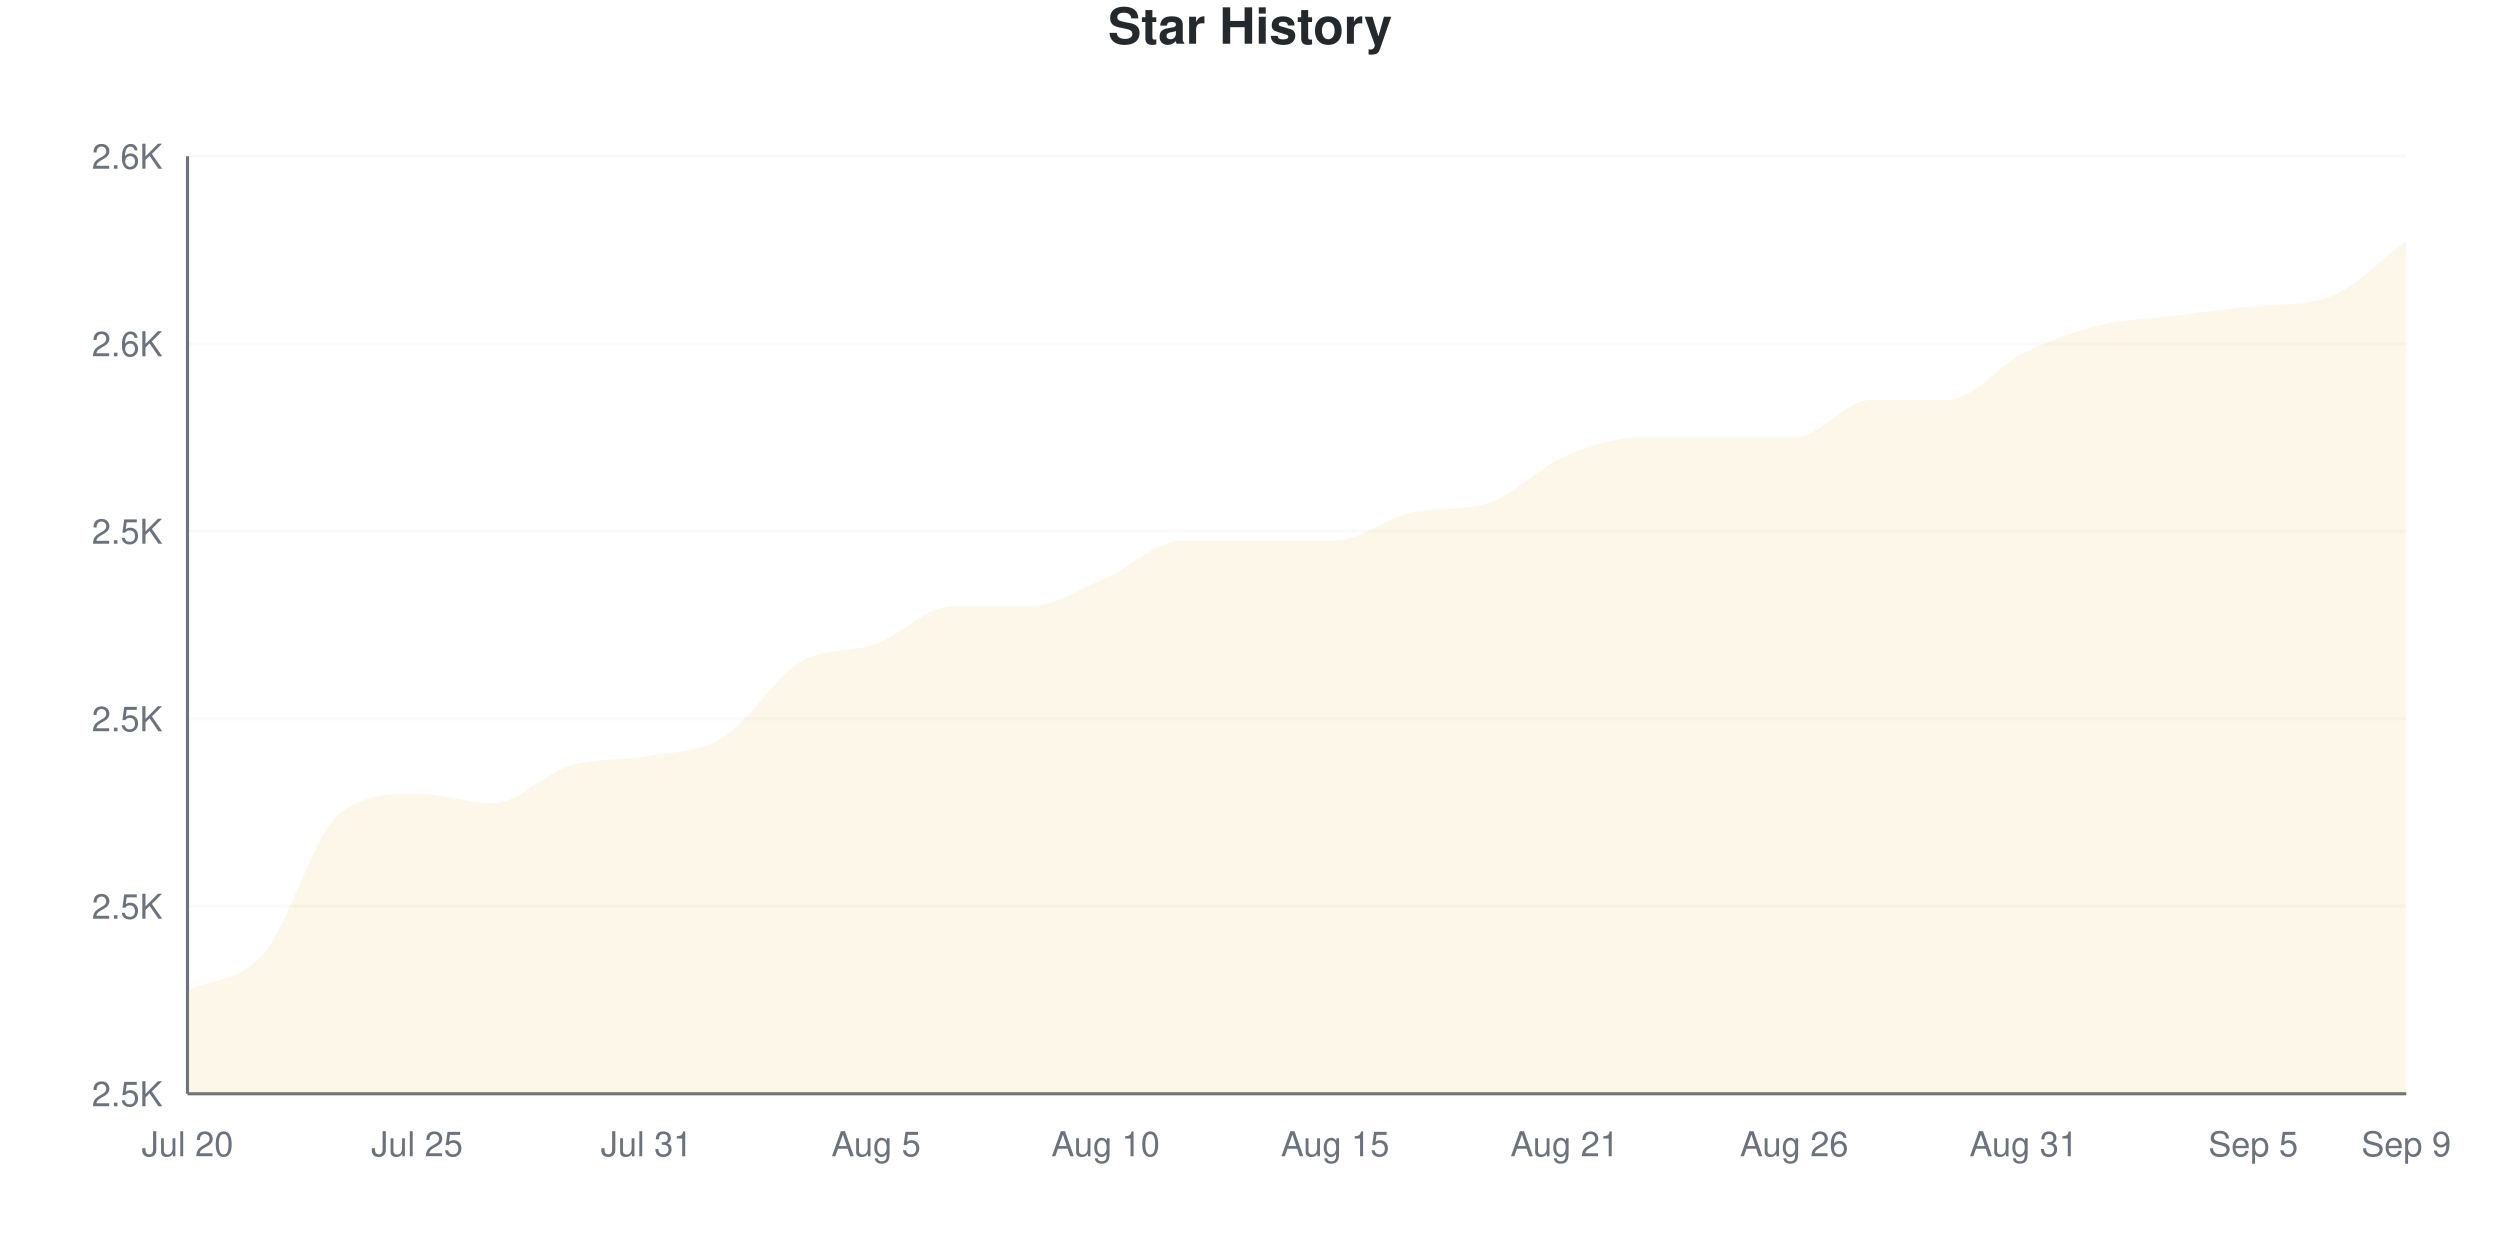
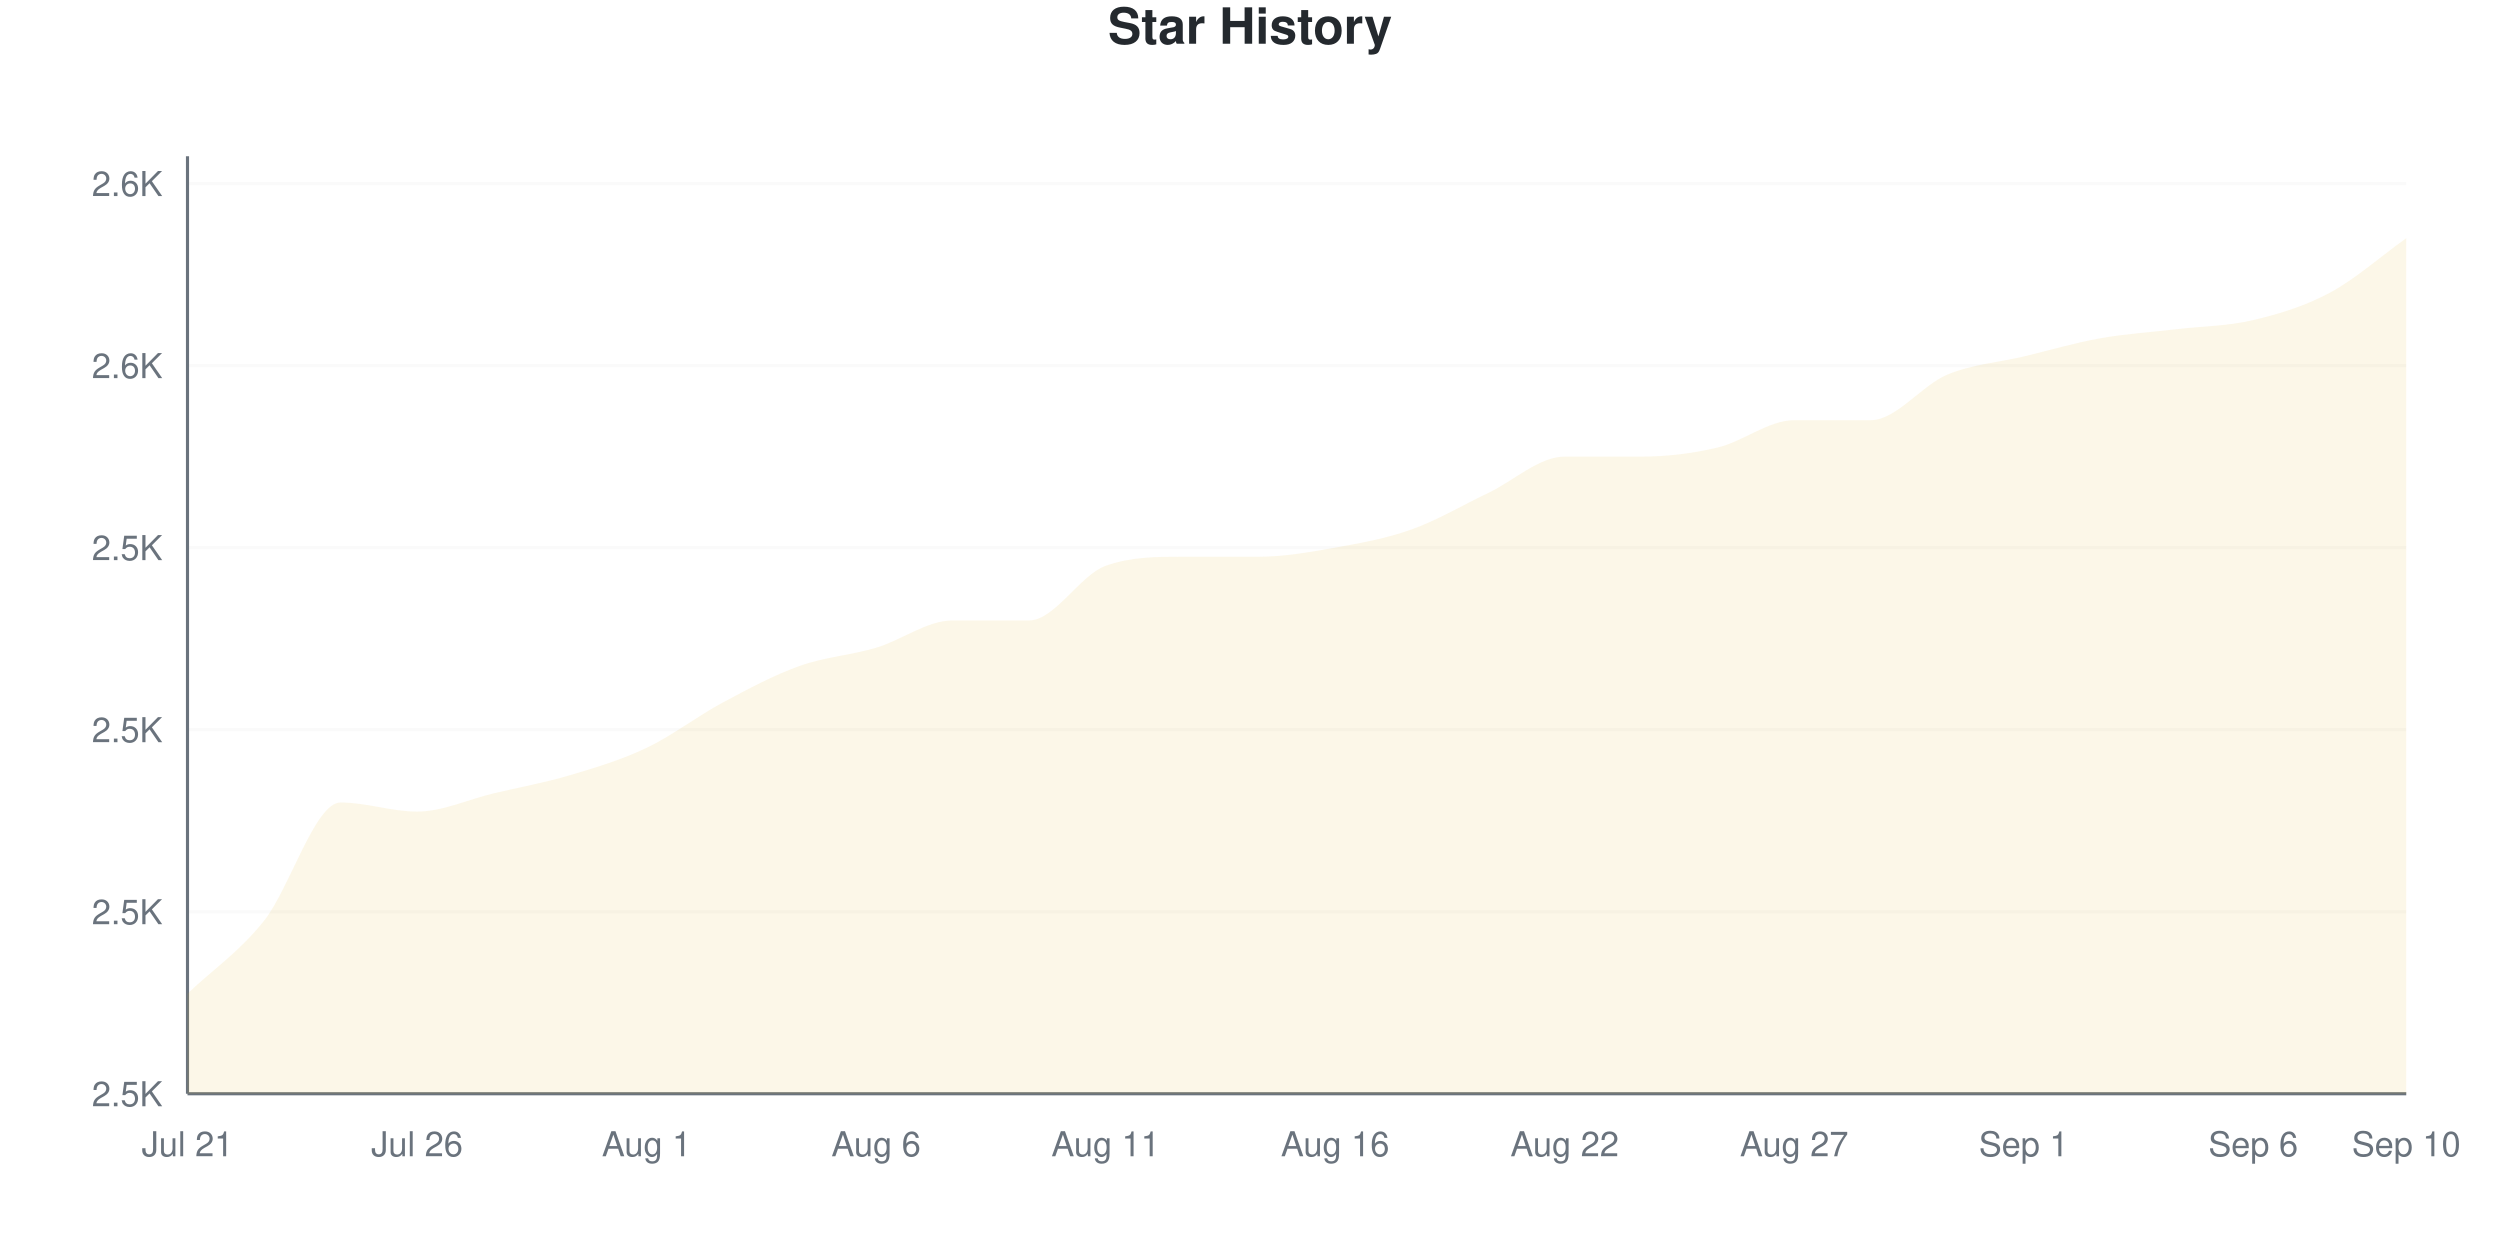
<svg xmlns="http://www.w3.org/2000/svg" viewBox="0 0 800 400" width="800" height="400">
  <style>
    @keyframes drawLine {
      to { stroke-dashoffset: 0; }
    }
    @keyframes fadeInPoint {
      from { opacity: 0; }
      to { opacity: 1; }
    }
    .data-line-0 {
-       stroke-dasharray: 1225;
-       stroke-dashoffset: 1225;
+       stroke-dasharray: 1216;
+       stroke-dashoffset: 1216;
      animation: drawLine 2s ease-out forwards;
    }
    .data-point {
      opacity: 0;
      animation: fadeInPoint 0.5s ease-out forwards;
    }
    .chart-bg { fill: #fff; }
    .chart-text { fill: #24292e; }
    .chart-muted { fill: #6a737d; }
    .chart-grid { stroke: #eee; }
    .chart-axis { stroke: #6a737d; }
    @media (prefers-color-scheme: dark) {
      .chart-bg { fill: #0d1117; }
      .chart-text { fill: #e6edf3; }
      .chart-muted { fill: #8b949e; }
      .chart-grid { stroke: #21262d; }
      .chart-axis { stroke: #8b949e; }
    }
  </style>
  <rect width="800" height="400" class="chart-bg" />
  <text x="400" y="14" text-anchor="middle" class="chart-text" font-size="16" font-weight="bold" font-family="-apple-system, BlinkMacSystemFont, 'Segoe UI', Helvetica, Arial, sans-serif">Star History</text>
  <g class="grid">
    <line x1="60" y1="350" x2="770" y2="350" class="chart-grid" stroke-opacity="0.3" />
    <text x="52" y="354" text-anchor="end" class="chart-muted" font-size="11" font-family="-apple-system, BlinkMacSystemFont, 'Segoe UI', Helvetica, Arial, sans-serif">2.5K</text>
-     <line x1="60" y1="290" x2="770" y2="290" class="chart-grid" stroke-opacity="0.3" />
-     <text x="52" y="294" text-anchor="end" class="chart-muted" font-size="11" font-family="-apple-system, BlinkMacSystemFont, 'Segoe UI', Helvetica, Arial, sans-serif">2.5K</text>
-     <line x1="60" y1="230" x2="770" y2="230" class="chart-grid" stroke-opacity="0.3" />
-     <text x="52" y="234" text-anchor="end" class="chart-muted" font-size="11" font-family="-apple-system, BlinkMacSystemFont, 'Segoe UI', Helvetica, Arial, sans-serif">2.5K</text>
-     <line x1="60" y1="170" x2="770" y2="170" class="chart-grid" stroke-opacity="0.3" />
-     <text x="52" y="174" text-anchor="end" class="chart-muted" font-size="11" font-family="-apple-system, BlinkMacSystemFont, 'Segoe UI', Helvetica, Arial, sans-serif">2.5K</text>
-     <line x1="60" y1="110" x2="770" y2="110" class="chart-grid" stroke-opacity="0.3" />
-     <text x="52" y="114" text-anchor="end" class="chart-muted" font-size="11" font-family="-apple-system, BlinkMacSystemFont, 'Segoe UI', Helvetica, Arial, sans-serif">2.6K</text>
-     <line x1="60" y1="50" x2="770" y2="50" class="chart-grid" stroke-opacity="0.3" />
-     <text x="52" y="54" text-anchor="end" class="chart-muted" font-size="11" font-family="-apple-system, BlinkMacSystemFont, 'Segoe UI', Helvetica, Arial, sans-serif">2.6K</text>
+     <line x1="60" y1="291.748" x2="770" y2="291.748" class="chart-grid" stroke-opacity="0.3" />
+     <text x="52" y="295.748" text-anchor="end" class="chart-muted" font-size="11" font-family="-apple-system, BlinkMacSystemFont, 'Segoe UI', Helvetica, Arial, sans-serif">2.5K</text>
+     <line x1="60" y1="233.495" x2="770" y2="233.495" class="chart-grid" stroke-opacity="0.3" />
+     <text x="52" y="237.495" text-anchor="end" class="chart-muted" font-size="11" font-family="-apple-system, BlinkMacSystemFont, 'Segoe UI', Helvetica, Arial, sans-serif">2.5K</text>
+     <line x1="60" y1="175.243" x2="770" y2="175.243" class="chart-grid" stroke-opacity="0.3" />
+     <text x="52" y="179.243" text-anchor="end" class="chart-muted" font-size="11" font-family="-apple-system, BlinkMacSystemFont, 'Segoe UI', Helvetica, Arial, sans-serif">2.5K</text>
+     <line x1="60" y1="116.99" x2="770" y2="116.99" class="chart-grid" stroke-opacity="0.3" />
+     <text x="52" y="120.99" text-anchor="end" class="chart-muted" font-size="11" font-family="-apple-system, BlinkMacSystemFont, 'Segoe UI', Helvetica, Arial, sans-serif">2.6K</text>
+     <line x1="60" y1="58.738" x2="770" y2="58.738" class="chart-grid" stroke-opacity="0.3" />
+     <text x="52" y="62.738" text-anchor="end" class="chart-muted" font-size="11" font-family="-apple-system, BlinkMacSystemFont, 'Segoe UI', Helvetica, Arial, sans-serif">2.6K</text>
  </g>
  <g class="milestones">
    
  </g>
  <g class="x-axis">
-     <text x="60" y="370" text-anchor="middle" class="chart-muted" font-size="11" font-family="-apple-system, BlinkMacSystemFont, 'Segoe UI', Helvetica, Arial, sans-serif">Jul 20</text>
-     <text x="133.448" y="370" text-anchor="middle" class="chart-muted" font-size="11" font-family="-apple-system, BlinkMacSystemFont, 'Segoe UI', Helvetica, Arial, sans-serif">Jul 25</text>
-     <text x="206.897" y="370" text-anchor="middle" class="chart-muted" font-size="11" font-family="-apple-system, BlinkMacSystemFont, 'Segoe UI', Helvetica, Arial, sans-serif">Jul 31</text>
-     <text x="280.345" y="370" text-anchor="middle" class="chart-muted" font-size="11" font-family="-apple-system, BlinkMacSystemFont, 'Segoe UI', Helvetica, Arial, sans-serif">Aug 5</text>
-     <text x="353.793" y="370" text-anchor="middle" class="chart-muted" font-size="11" font-family="-apple-system, BlinkMacSystemFont, 'Segoe UI', Helvetica, Arial, sans-serif">Aug 10</text>
-     <text x="427.241" y="370" text-anchor="middle" class="chart-muted" font-size="11" font-family="-apple-system, BlinkMacSystemFont, 'Segoe UI', Helvetica, Arial, sans-serif">Aug 15</text>
-     <text x="500.69" y="370" text-anchor="middle" class="chart-muted" font-size="11" font-family="-apple-system, BlinkMacSystemFont, 'Segoe UI', Helvetica, Arial, sans-serif">Aug 21</text>
-     <text x="574.138" y="370" text-anchor="middle" class="chart-muted" font-size="11" font-family="-apple-system, BlinkMacSystemFont, 'Segoe UI', Helvetica, Arial, sans-serif">Aug 26</text>
-     <text x="647.586" y="370" text-anchor="middle" class="chart-muted" font-size="11" font-family="-apple-system, BlinkMacSystemFont, 'Segoe UI', Helvetica, Arial, sans-serif">Aug 31</text>
-     <text x="721.034" y="370" text-anchor="middle" class="chart-muted" font-size="11" font-family="-apple-system, BlinkMacSystemFont, 'Segoe UI', Helvetica, Arial, sans-serif">Sep 5</text>
-     <text x="770" y="370" text-anchor="middle" class="chart-muted" font-size="11" font-family="-apple-system, BlinkMacSystemFont, 'Segoe UI', Helvetica, Arial, sans-serif">Sep 9</text>
+     <text x="60" y="370" text-anchor="middle" class="chart-muted" font-size="11" font-family="-apple-system, BlinkMacSystemFont, 'Segoe UI', Helvetica, Arial, sans-serif">Jul 21</text>
+     <text x="133.448" y="370" text-anchor="middle" class="chart-muted" font-size="11" font-family="-apple-system, BlinkMacSystemFont, 'Segoe UI', Helvetica, Arial, sans-serif">Jul 26</text>
+     <text x="206.897" y="370" text-anchor="middle" class="chart-muted" font-size="11" font-family="-apple-system, BlinkMacSystemFont, 'Segoe UI', Helvetica, Arial, sans-serif">Aug 1</text>
+     <text x="280.345" y="370" text-anchor="middle" class="chart-muted" font-size="11" font-family="-apple-system, BlinkMacSystemFont, 'Segoe UI', Helvetica, Arial, sans-serif">Aug 6</text>
+     <text x="353.793" y="370" text-anchor="middle" class="chart-muted" font-size="11" font-family="-apple-system, BlinkMacSystemFont, 'Segoe UI', Helvetica, Arial, sans-serif">Aug 11</text>
+     <text x="427.241" y="370" text-anchor="middle" class="chart-muted" font-size="11" font-family="-apple-system, BlinkMacSystemFont, 'Segoe UI', Helvetica, Arial, sans-serif">Aug 16</text>
+     <text x="500.69" y="370" text-anchor="middle" class="chart-muted" font-size="11" font-family="-apple-system, BlinkMacSystemFont, 'Segoe UI', Helvetica, Arial, sans-serif">Aug 22</text>
+     <text x="574.138" y="370" text-anchor="middle" class="chart-muted" font-size="11" font-family="-apple-system, BlinkMacSystemFont, 'Segoe UI', Helvetica, Arial, sans-serif">Aug 27</text>
+     <text x="647.586" y="370" text-anchor="middle" class="chart-muted" font-size="11" font-family="-apple-system, BlinkMacSystemFont, 'Segoe UI', Helvetica, Arial, sans-serif">Sep 1</text>
+     <text x="721.034" y="370" text-anchor="middle" class="chart-muted" font-size="11" font-family="-apple-system, BlinkMacSystemFont, 'Segoe UI', Helvetica, Arial, sans-serif">Sep 6</text>
+     <text x="770" y="370" text-anchor="middle" class="chart-muted" font-size="11" font-family="-apple-system, BlinkMacSystemFont, 'Segoe UI', Helvetica, Arial, sans-serif">Sep 10</text>
  </g>
  <line x1="60" y1="50" x2="60" y2="350" class="chart-axis" stroke-width="1" />
  <line x1="60" y1="350" x2="770" y2="350" class="chart-axis" stroke-width="1" />
-   <path d="M60,350 L60,317 C68.161,313 76.322,314.5 84.483,305 C92.644,295.5 100.805,266 108.966,260 C117.126,254 125.287,254 133.448,254 C141.609,254 149.77,257 157.931,257 C166.092,257 174.253,247.5 182.414,245 C190.575,242.5 198.736,243.5 206.897,242 C215.057,240.5 223.218,241 231.379,236 C239.54,231 247.701,217 255.862,212 C264.023,207 272.184,209 280.345,206 C288.506,203 296.667,194 304.828,194 C312.989,194 321.149,194 329.31,194 C337.471,194 345.632,188.5 353.793,185 C361.954,181.5 370.115,173 378.276,173 C386.437,173 394.598,173 402.759,173 C410.92,173 419.08,173 427.241,173 C435.402,173 443.563,165.664 451.724,164 C459.885,162.336 468.046,163.496 476.207,161 C484.368,158.504 492.529,149.5 500.69,146 C508.851,142.5 517.011,140 525.172,140 C533.333,140 541.494,140 549.655,140 C557.816,140 565.977,140 574.138,140 C582.299,140 590.46,128 598.621,128 C606.782,128 614.943,128 623.103,128 C631.264,128 639.425,117 647.586,113 C655.747,109 663.908,106 672.069,104 C680.23,102 688.391,102 696.552,101 C704.713,100 712.874,98.824 721.034,98 C729.195,97.176 737.356,97.885 745.517,95 C753.678,92.115 761.839,83 770,77 L770,350 L60,350 Z" fill="#dfb317" fill-opacity="0.1" />
-   <path d="M60,350 L60,317 C68.161,313 76.322,314.5 84.483,305 C92.644,295.5 100.805,266 108.966,260 C117.126,254 125.287,254 133.448,254 C141.609,254 149.77,257 157.931,257 C166.092,257 174.253,247.5 182.414,245 C190.575,242.5 198.736,243.5 206.897,242 C215.057,240.5 223.218,241 231.379,236 C239.54,231 247.701,217 255.862,212 C264.023,207 272.184,209 280.345,206 C288.506,203 296.667,194 304.828,194 C312.989,194 321.149,194 329.31,194 C337.471,194 345.632,188.5 353.793,185 C361.954,181.5 370.115,173 378.276,173 C386.437,173 394.598,173 402.759,173 C410.92,173 419.08,173 427.241,173 C435.402,173 443.563,165.664 451.724,164 C459.885,162.336 468.046,163.496 476.207,161 C484.368,158.504 492.529,149.5 500.69,146 C508.851,142.5 517.011,140 525.172,140 C533.333,140 541.494,140 549.655,140 C557.816,140 565.977,140 574.138,140 C582.299,140 590.46,128 598.621,128 C606.782,128 614.943,128 623.103,128 C631.264,128 639.425,117 647.586,113 C655.747,109 663.908,106 672.069,104 C680.23,102 688.391,102 696.552,101 C704.713,100 712.874,98.824 721.034,98 C729.195,97.176 737.356,97.885 745.517,95 C753.678,92.115 761.839,83 770,77" fill="none" stroke="#dfb317" stroke-width="2.5" class="data-line-0" />
+   <path d="M60,350 L60,317.961 C68.161,310.194 76.322,304.854 84.483,294.66 C92.644,284.466 100.805,256.796 108.966,256.796 C117.126,256.796 125.287,259.709 133.448,259.709 C141.609,259.709 149.77,255.825 157.931,253.883 C166.092,251.942 174.253,250.485 182.414,248.058 C190.575,245.631 198.736,243.204 206.897,239.32 C215.057,235.437 223.218,229.126 231.379,224.757 C239.54,220.388 247.701,216.019 255.862,213.107 C264.023,210.194 272.184,209.709 280.345,207.282 C288.506,204.854 296.667,198.544 304.828,198.544 C312.989,198.544 321.149,198.544 329.31,198.544 C337.471,198.544 345.632,183.981 353.793,181.068 C361.954,178.155 370.115,178.155 378.276,178.155 C386.437,178.155 394.598,178.155 402.759,178.155 C410.92,178.155 419.08,176.699 427.241,175.243 C435.402,173.786 443.563,172.33 451.724,169.417 C459.885,166.505 468.046,161.65 476.207,157.767 C484.368,153.883 492.529,146.117 500.69,146.117 C508.851,146.117 517.011,146.117 525.172,146.117 C533.333,146.117 541.494,145.146 549.655,143.204 C557.816,141.262 565.977,134.466 574.138,134.466 C582.299,134.466 590.46,134.466 598.621,134.466 C606.782,134.466 614.943,123.301 623.103,119.903 C631.264,116.505 639.425,116.019 647.586,114.078 C655.747,112.136 663.908,109.709 672.069,108.252 C680.23,106.796 688.391,106.311 696.552,105.34 C704.713,104.369 712.874,104.369 721.034,102.427 C729.195,100.485 737.356,98.058 745.517,93.689 C753.678,89.32 761.839,82.039 770,76.214 L770,350 L60,350 Z" fill="#dfb317" fill-opacity="0.1" />
+   <path d="M60,350 L60,317.961 C68.161,310.194 76.322,304.854 84.483,294.66 C92.644,284.466 100.805,256.796 108.966,256.796 C117.126,256.796 125.287,259.709 133.448,259.709 C141.609,259.709 149.77,255.825 157.931,253.883 C166.092,251.942 174.253,250.485 182.414,248.058 C190.575,245.631 198.736,243.204 206.897,239.32 C215.057,235.437 223.218,229.126 231.379,224.757 C239.54,220.388 247.701,216.019 255.862,213.107 C264.023,210.194 272.184,209.709 280.345,207.282 C288.506,204.854 296.667,198.544 304.828,198.544 C312.989,198.544 321.149,198.544 329.31,198.544 C337.471,198.544 345.632,183.981 353.793,181.068 C361.954,178.155 370.115,178.155 378.276,178.155 C386.437,178.155 394.598,178.155 402.759,178.155 C410.92,178.155 419.08,176.699 427.241,175.243 C435.402,173.786 443.563,172.33 451.724,169.417 C459.885,166.505 468.046,161.65 476.207,157.767 C484.368,153.883 492.529,146.117 500.69,146.117 C508.851,146.117 517.011,146.117 525.172,146.117 C533.333,146.117 541.494,145.146 549.655,143.204 C557.816,141.262 565.977,134.466 574.138,134.466 C582.299,134.466 590.46,134.466 598.621,134.466 C606.782,134.466 614.943,123.301 623.103,119.903 C631.264,116.505 639.425,116.019 647.586,114.078 C655.747,112.136 663.908,109.709 672.069,108.252 C680.23,106.796 688.391,106.311 696.552,105.34 C704.713,104.369 712.874,104.369 721.034,102.427 C729.195,100.485 737.356,98.058 745.517,93.689 C753.678,89.32 761.839,82.039 770,76.214" fill="none" stroke="#dfb317" stroke-width="2.5" class="data-line-0" />
  <g class="points">
-     <circle cx="60" cy="317" r="4" fill="#dfb317" class="data-point" style="animation-delay: 1.50s" />
-     <circle cx="84.483" cy="305" r="4" fill="#dfb317" class="data-point" style="animation-delay: 1.55s" />
-     <circle cx="108.966" cy="260" r="4" fill="#dfb317" class="data-point" style="animation-delay: 1.60s" />
-     <circle cx="133.448" cy="254" r="4" fill="#dfb317" class="data-point" style="animation-delay: 1.65s" />
-     <circle cx="157.931" cy="257" r="4" fill="#dfb317" class="data-point" style="animation-delay: 1.70s" />
-     <circle cx="182.414" cy="245" r="4" fill="#dfb317" class="data-point" style="animation-delay: 1.75s" />
-     <circle cx="206.897" cy="242" r="4" fill="#dfb317" class="data-point" style="animation-delay: 1.80s" />
-     <circle cx="231.379" cy="236" r="4" fill="#dfb317" class="data-point" style="animation-delay: 1.85s" />
-     <circle cx="255.862" cy="212" r="4" fill="#dfb317" class="data-point" style="animation-delay: 1.90s" />
-     <circle cx="280.345" cy="206" r="4" fill="#dfb317" class="data-point" style="animation-delay: 1.95s" />
-     <circle cx="304.828" cy="194" r="4" fill="#dfb317" class="data-point" style="animation-delay: 2.00s" />
-     <circle cx="329.31" cy="194" r="4" fill="#dfb317" class="data-point" style="animation-delay: 2.05s" />
-     <circle cx="353.793" cy="185" r="4" fill="#dfb317" class="data-point" style="animation-delay: 2.10s" />
-     <circle cx="378.276" cy="173" r="4" fill="#dfb317" class="data-point" style="animation-delay: 2.15s" />
-     <circle cx="402.759" cy="173" r="4" fill="#dfb317" class="data-point" style="animation-delay: 2.20s" />
-     <circle cx="427.241" cy="173" r="4" fill="#dfb317" class="data-point" style="animation-delay: 2.25s" />
-     <circle cx="451.724" cy="164" r="4" fill="#dfb317" class="data-point" style="animation-delay: 2.30s" />
-     <circle cx="476.207" cy="161" r="4" fill="#dfb317" class="data-point" style="animation-delay: 2.35s" />
-     <circle cx="500.69" cy="146" r="4" fill="#dfb317" class="data-point" style="animation-delay: 2.40s" />
-     <circle cx="525.172" cy="140" r="4" fill="#dfb317" class="data-point" style="animation-delay: 2.45s" />
-     <circle cx="549.655" cy="140" r="4" fill="#dfb317" class="data-point" style="animation-delay: 2.50s" />
-     <circle cx="574.138" cy="140" r="4" fill="#dfb317" class="data-point" style="animation-delay: 2.55s" />
-     <circle cx="598.621" cy="128" r="4" fill="#dfb317" class="data-point" style="animation-delay: 2.60s" />
-     <circle cx="623.103" cy="128" r="4" fill="#dfb317" class="data-point" style="animation-delay: 2.65s" />
-     <circle cx="647.586" cy="113" r="4" fill="#dfb317" class="data-point" style="animation-delay: 2.70s" />
-     <circle cx="672.069" cy="104" r="4" fill="#dfb317" class="data-point" style="animation-delay: 2.75s" />
-     <circle cx="696.552" cy="101" r="4" fill="#dfb317" class="data-point" style="animation-delay: 2.80s" />
-     <circle cx="721.034" cy="98" r="4" fill="#dfb317" class="data-point" style="animation-delay: 2.85s" />
-     <circle cx="745.517" cy="95" r="4" fill="#dfb317" class="data-point" style="animation-delay: 2.90s" />
-     <circle cx="770" cy="77" r="4" fill="#dfb317" class="data-point" style="animation-delay: 2.95s" />
+     <circle cx="60" cy="317.961" r="4" fill="#dfb317" class="data-point" style="animation-delay: 1.50s" />
+     <circle cx="84.483" cy="294.66" r="4" fill="#dfb317" class="data-point" style="animation-delay: 1.55s" />
+     <circle cx="108.966" cy="256.796" r="4" fill="#dfb317" class="data-point" style="animation-delay: 1.60s" />
+     <circle cx="133.448" cy="259.709" r="4" fill="#dfb317" class="data-point" style="animation-delay: 1.65s" />
+     <circle cx="157.931" cy="253.883" r="4" fill="#dfb317" class="data-point" style="animation-delay: 1.70s" />
+     <circle cx="182.414" cy="248.058" r="4" fill="#dfb317" class="data-point" style="animation-delay: 1.75s" />
+     <circle cx="206.897" cy="239.32" r="4" fill="#dfb317" class="data-point" style="animation-delay: 1.80s" />
+     <circle cx="231.379" cy="224.757" r="4" fill="#dfb317" class="data-point" style="animation-delay: 1.85s" />
+     <circle cx="255.862" cy="213.107" r="4" fill="#dfb317" class="data-point" style="animation-delay: 1.90s" />
+     <circle cx="280.345" cy="207.282" r="4" fill="#dfb317" class="data-point" style="animation-delay: 1.95s" />
+     <circle cx="304.828" cy="198.544" r="4" fill="#dfb317" class="data-point" style="animation-delay: 2.00s" />
+     <circle cx="329.31" cy="198.544" r="4" fill="#dfb317" class="data-point" style="animation-delay: 2.05s" />
+     <circle cx="353.793" cy="181.068" r="4" fill="#dfb317" class="data-point" style="animation-delay: 2.10s" />
+     <circle cx="378.276" cy="178.155" r="4" fill="#dfb317" class="data-point" style="animation-delay: 2.15s" />
+     <circle cx="402.759" cy="178.155" r="4" fill="#dfb317" class="data-point" style="animation-delay: 2.20s" />
+     <circle cx="427.241" cy="175.243" r="4" fill="#dfb317" class="data-point" style="animation-delay: 2.25s" />
+     <circle cx="451.724" cy="169.417" r="4" fill="#dfb317" class="data-point" style="animation-delay: 2.30s" />
+     <circle cx="476.207" cy="157.767" r="4" fill="#dfb317" class="data-point" style="animation-delay: 2.35s" />
+     <circle cx="500.69" cy="146.117" r="4" fill="#dfb317" class="data-point" style="animation-delay: 2.40s" />
+     <circle cx="525.172" cy="146.117" r="4" fill="#dfb317" class="data-point" style="animation-delay: 2.45s" />
+     <circle cx="549.655" cy="143.204" r="4" fill="#dfb317" class="data-point" style="animation-delay: 2.50s" />
+     <circle cx="574.138" cy="134.466" r="4" fill="#dfb317" class="data-point" style="animation-delay: 2.55s" />
+     <circle cx="598.621" cy="134.466" r="4" fill="#dfb317" class="data-point" style="animation-delay: 2.60s" />
+     <circle cx="623.103" cy="119.903" r="4" fill="#dfb317" class="data-point" style="animation-delay: 2.65s" />
+     <circle cx="647.586" cy="114.078" r="4" fill="#dfb317" class="data-point" style="animation-delay: 2.70s" />
+     <circle cx="672.069" cy="108.252" r="4" fill="#dfb317" class="data-point" style="animation-delay: 2.75s" />
+     <circle cx="696.552" cy="105.34" r="4" fill="#dfb317" class="data-point" style="animation-delay: 2.80s" />
+     <circle cx="721.034" cy="102.427" r="4" fill="#dfb317" class="data-point" style="animation-delay: 2.85s" />
+     <circle cx="745.517" cy="93.689" r="4" fill="#dfb317" class="data-point" style="animation-delay: 2.90s" />
+     <circle cx="770" cy="76.214" r="4" fill="#dfb317" class="data-point" style="animation-delay: 2.95s" />
  </g>
</svg>
